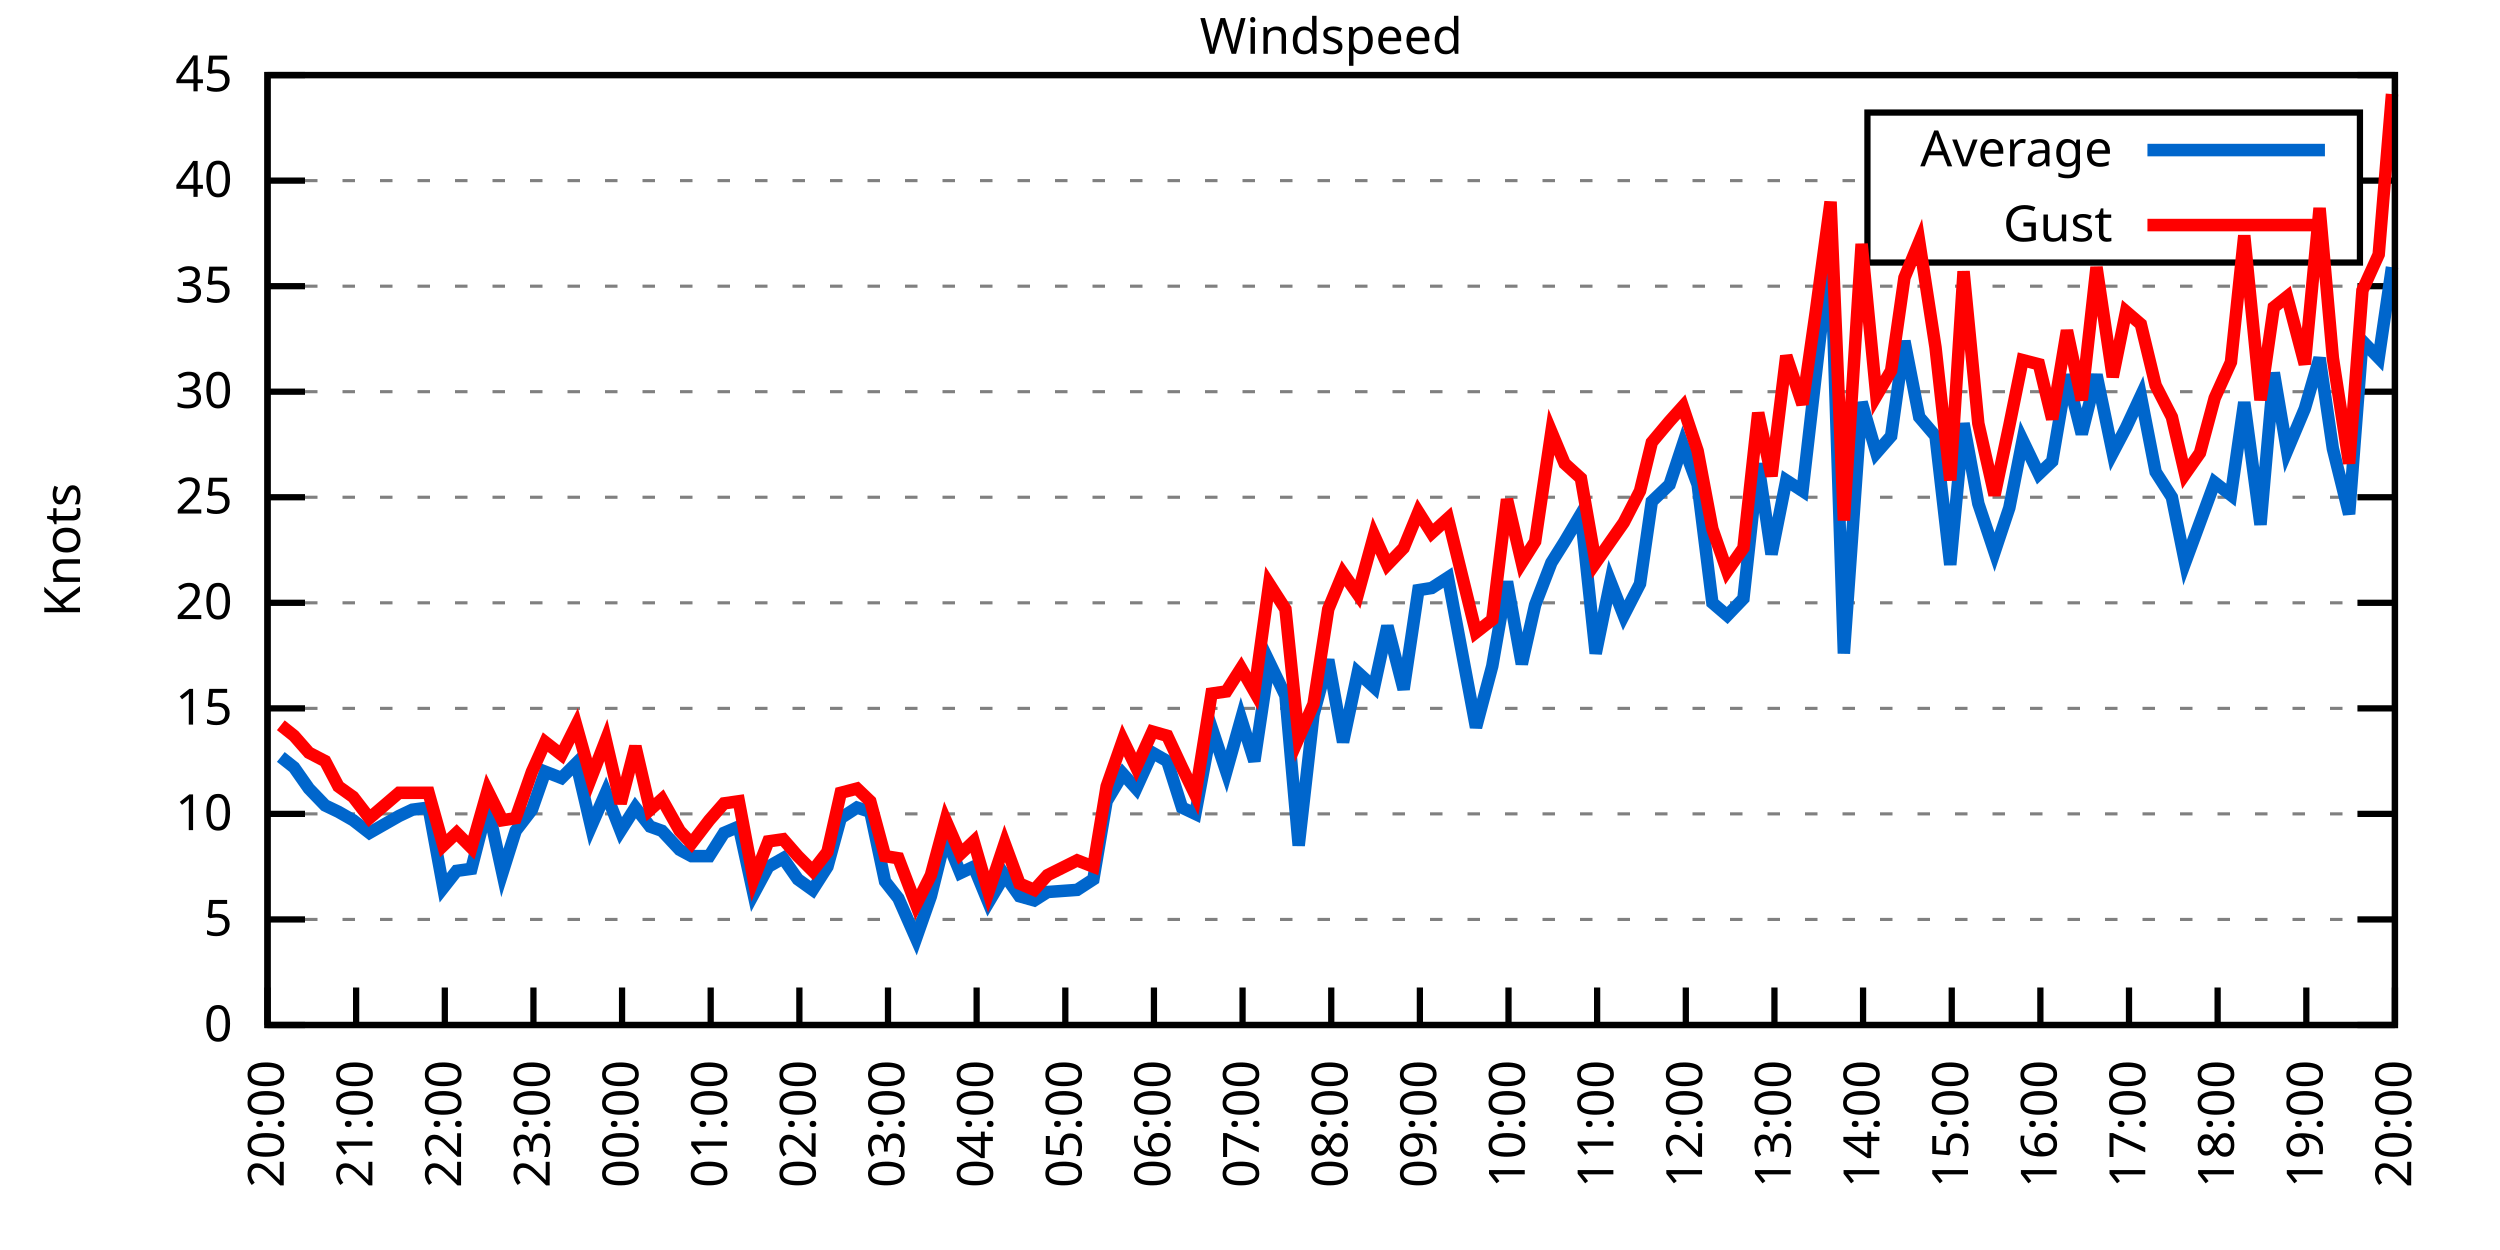
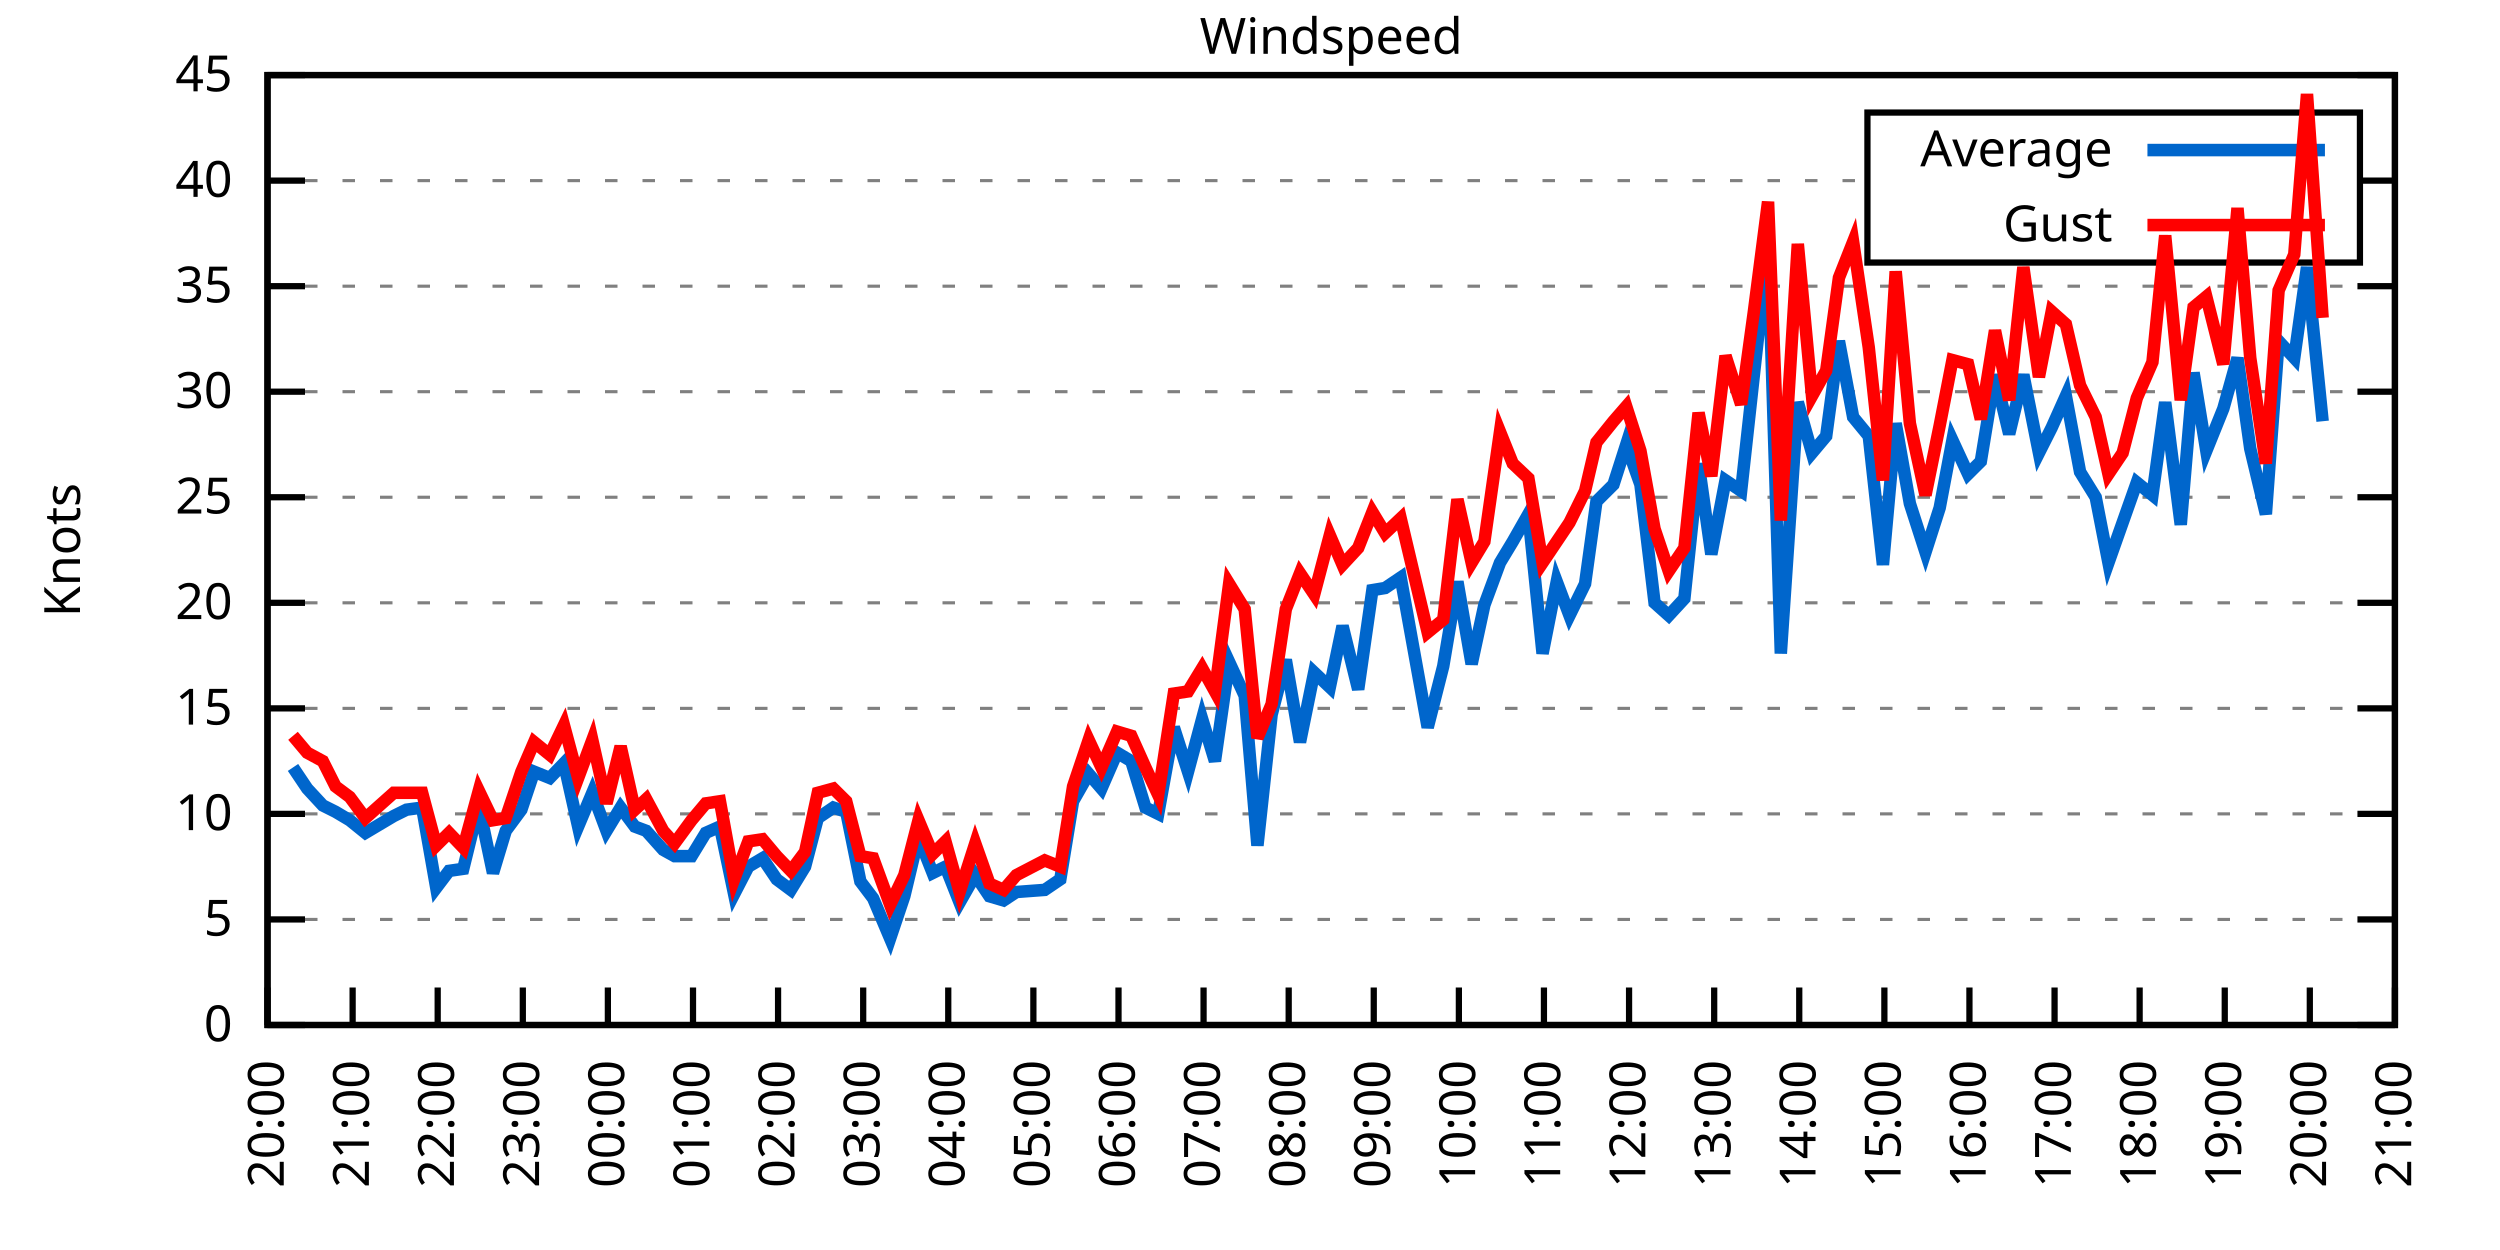
<svg xmlns="http://www.w3.org/2000/svg" xmlns:xlink="http://www.w3.org/1999/xlink" width="400" height="200" viewBox="0 0 400 200">
  <g id="gnuplot_canvas">
    <rect x="0" y="0" width="400" height="200" fill="none" />
    <defs>
      <circle id="gpDot" r="0.5" stroke-width="0.5" stroke="currentColor" />
      <path id="gpPt0" stroke-width="0.333" stroke="currentColor" d="M-1,0 h2 M0,-1 v2" />
      <path id="gpPt1" stroke-width="0.333" stroke="currentColor" d="M-1,-1 L1,1 M1,-1 L-1,1" />
      <path id="gpPt2" stroke-width="0.333" stroke="currentColor" d="M-1,0 L1,0 M0,-1 L0,1 M-1,-1 L1,1 M-1,1 L1,-1" />
      <rect id="gpPt3" stroke-width="0.333" stroke="currentColor" x="-1" y="-1" width="2" height="2" />
      <rect id="gpPt4" stroke-width="0.333" stroke="currentColor" fill="currentColor" x="-1" y="-1" width="2" height="2" />
      <circle id="gpPt5" stroke-width="0.333" stroke="currentColor" cx="0" cy="0" r="1" />
      <use xlink:href="#gpPt5" id="gpPt6" fill="currentColor" stroke="none" />
      <path id="gpPt7" stroke-width="0.333" stroke="currentColor" d="M0,-1.33 L-1.33,0.67 L1.33,0.67 z" />
      <use xlink:href="#gpPt7" id="gpPt8" fill="currentColor" stroke="none" />
      <use xlink:href="#gpPt7" id="gpPt9" stroke="currentColor" transform="rotate(180)" />
      <use xlink:href="#gpPt9" id="gpPt10" fill="currentColor" stroke="none" />
      <use xlink:href="#gpPt3" id="gpPt11" stroke="currentColor" transform="rotate(45)" />
      <use xlink:href="#gpPt11" id="gpPt12" fill="currentColor" stroke="none" />
      <path id="gpPt13" stroke-width="0.333" stroke="currentColor" d="M0,1.330 L1.265,0.411 L0.782,-1.067 L-0.782,-1.076 L-1.265,0.411 z" />
      <use xlink:href="#gpPt13" id="gpPt14" fill="currentColor" stroke="none" />
      <filter id="textbox" filterUnits="objectBoundingBox" x="0" y="0" height="1" width="1">
        <feFlood flood-color="white" flood-opacity="1" result="bgnd" />
        <feComposite in="SourceGraphic" in2="bgnd" operator="atop" />
      </filter>
      <filter id="greybox" filterUnits="objectBoundingBox" x="0" y="0" height="1" width="1">
        <feFlood flood-color="lightgrey" flood-opacity="1" result="grey" />
        <feComposite in="SourceGraphic" in2="grey" operator="atop" />
      </filter>
    </defs>
    <g fill="none" color="white" stroke="currentColor" stroke-width="1.00" stroke-linecap="butt" stroke-linejoin="miter">
</g>
    <g fill="none" color="black" stroke="currentColor" stroke-width="1.00" stroke-linecap="butt" stroke-linejoin="miter">
      <g stroke="none" shape-rendering="crispEdges">
        <polygon fill="rgb(255, 255, 255)" points="42.80,164.00 383.18,164.00 383.18,12.02 42.80,12.02 " />
      </g>
    </g>
    <g fill="none" color="black" stroke="currentColor" stroke-width="1.00" stroke-linecap="butt" stroke-linejoin="miter">
</g>
    <g fill="none" color="black" stroke="black" stroke-width="0.50" stroke-linecap="butt" stroke-linejoin="miter">
</g>
    <g fill="none" color="gray" stroke="currentColor" stroke-width="0.50" stroke-linecap="butt" stroke-linejoin="miter">
      <path stroke="gray" stroke-dasharray="2,4" class="gridline" d="M42.80,164.00 L383.19,164.00  " />
    </g>
    <g fill="none" color="gray" stroke="gray" stroke-width="1.00" stroke-linecap="butt" stroke-linejoin="miter">
</g>
    <g fill="none" color="black" stroke="currentColor" stroke-width="1.00" stroke-linecap="butt" stroke-linejoin="miter">
      <path stroke="black" d="M42.80,164.00 L48.80,164.00 M383.19,164.00 L377.19,164.00  " />
      <g transform="translate(37.20,166.60)" stroke="none" fill="black" font-family="Sans" font-size="8.00" text-anchor="end">
        <text>
          <tspan font-family="Sans"> 0</tspan>
        </text>
      </g>
    </g>
    <g fill="none" color="black" stroke="currentColor" stroke-width="1.00" stroke-linecap="butt" stroke-linejoin="miter">
</g>
    <g fill="none" color="black" stroke="black" stroke-width="0.50" stroke-linecap="butt" stroke-linejoin="miter">
</g>
    <g fill="none" color="gray" stroke="currentColor" stroke-width="0.50" stroke-linecap="butt" stroke-linejoin="miter">
      <path stroke="gray" stroke-dasharray="2,4" class="gridline" d="M42.80,147.11 L383.19,147.11  " />
    </g>
    <g fill="none" color="gray" stroke="gray" stroke-width="1.00" stroke-linecap="butt" stroke-linejoin="miter">
</g>
    <g fill="none" color="black" stroke="currentColor" stroke-width="1.00" stroke-linecap="butt" stroke-linejoin="miter">
      <path stroke="black" d="M42.80,147.11 L48.80,147.11 M383.19,147.11 L377.19,147.11  " />
      <g transform="translate(37.20,149.71)" stroke="none" fill="black" font-family="Sans" font-size="8.00" text-anchor="end">
        <text>
          <tspan font-family="Sans"> 5</tspan>
        </text>
      </g>
    </g>
    <g fill="none" color="black" stroke="currentColor" stroke-width="1.00" stroke-linecap="butt" stroke-linejoin="miter">
</g>
    <g fill="none" color="black" stroke="black" stroke-width="0.50" stroke-linecap="butt" stroke-linejoin="miter">
</g>
    <g fill="none" color="gray" stroke="currentColor" stroke-width="0.50" stroke-linecap="butt" stroke-linejoin="miter">
      <path stroke="gray" stroke-dasharray="2,4" class="gridline" d="M42.80,130.22 L383.19,130.22  " />
    </g>
    <g fill="none" color="gray" stroke="gray" stroke-width="1.00" stroke-linecap="butt" stroke-linejoin="miter">
</g>
    <g fill="none" color="black" stroke="currentColor" stroke-width="1.00" stroke-linecap="butt" stroke-linejoin="miter">
      <path stroke="black" d="M42.80,130.22 L48.80,130.22 M383.19,130.22 L377.19,130.22  " />
      <g transform="translate(37.20,132.82)" stroke="none" fill="black" font-family="Sans" font-size="8.00" text-anchor="end">
        <text>
          <tspan font-family="Sans"> 10</tspan>
        </text>
      </g>
    </g>
    <g fill="none" color="black" stroke="currentColor" stroke-width="1.00" stroke-linecap="butt" stroke-linejoin="miter">
</g>
    <g fill="none" color="black" stroke="black" stroke-width="0.50" stroke-linecap="butt" stroke-linejoin="miter">
</g>
    <g fill="none" color="gray" stroke="currentColor" stroke-width="0.50" stroke-linecap="butt" stroke-linejoin="miter">
      <path stroke="gray" stroke-dasharray="2,4" class="gridline" d="M42.80,113.34 L383.19,113.34  " />
    </g>
    <g fill="none" color="gray" stroke="gray" stroke-width="1.00" stroke-linecap="butt" stroke-linejoin="miter">
</g>
    <g fill="none" color="black" stroke="currentColor" stroke-width="1.00" stroke-linecap="butt" stroke-linejoin="miter">
      <path stroke="black" d="M42.80,113.34 L48.80,113.34 M383.19,113.34 L377.19,113.34  " />
      <g transform="translate(37.20,115.94)" stroke="none" fill="black" font-family="Sans" font-size="8.00" text-anchor="end">
        <text>
          <tspan font-family="Sans"> 15</tspan>
        </text>
      </g>
    </g>
    <g fill="none" color="black" stroke="currentColor" stroke-width="1.00" stroke-linecap="butt" stroke-linejoin="miter">
</g>
    <g fill="none" color="black" stroke="black" stroke-width="0.50" stroke-linecap="butt" stroke-linejoin="miter">
</g>
    <g fill="none" color="gray" stroke="currentColor" stroke-width="0.50" stroke-linecap="butt" stroke-linejoin="miter">
      <path stroke="gray" stroke-dasharray="2,4" class="gridline" d="M42.80,96.45 L383.19,96.45  " />
    </g>
    <g fill="none" color="gray" stroke="gray" stroke-width="1.00" stroke-linecap="butt" stroke-linejoin="miter">
</g>
    <g fill="none" color="black" stroke="currentColor" stroke-width="1.00" stroke-linecap="butt" stroke-linejoin="miter">
      <path stroke="black" d="M42.80,96.45 L48.80,96.45 M383.19,96.45 L377.19,96.45  " />
      <g transform="translate(37.20,99.05)" stroke="none" fill="black" font-family="Sans" font-size="8.00" text-anchor="end">
        <text>
          <tspan font-family="Sans"> 20</tspan>
        </text>
      </g>
    </g>
    <g fill="none" color="black" stroke="currentColor" stroke-width="1.00" stroke-linecap="butt" stroke-linejoin="miter">
</g>
    <g fill="none" color="black" stroke="black" stroke-width="0.50" stroke-linecap="butt" stroke-linejoin="miter">
</g>
    <g fill="none" color="gray" stroke="currentColor" stroke-width="0.50" stroke-linecap="butt" stroke-linejoin="miter">
      <path stroke="gray" stroke-dasharray="2,4" class="gridline" d="M42.80,79.56 L383.19,79.56  " />
    </g>
    <g fill="none" color="gray" stroke="gray" stroke-width="1.00" stroke-linecap="butt" stroke-linejoin="miter">
</g>
    <g fill="none" color="black" stroke="currentColor" stroke-width="1.00" stroke-linecap="butt" stroke-linejoin="miter">
      <path stroke="black" d="M42.80,79.56 L48.80,79.56 M383.19,79.56 L377.19,79.56  " />
      <g transform="translate(37.20,82.16)" stroke="none" fill="black" font-family="Sans" font-size="8.00" text-anchor="end">
        <text>
          <tspan font-family="Sans"> 25</tspan>
        </text>
      </g>
    </g>
    <g fill="none" color="black" stroke="currentColor" stroke-width="1.00" stroke-linecap="butt" stroke-linejoin="miter">
</g>
    <g fill="none" color="black" stroke="black" stroke-width="0.50" stroke-linecap="butt" stroke-linejoin="miter">
</g>
    <g fill="none" color="gray" stroke="currentColor" stroke-width="0.50" stroke-linecap="butt" stroke-linejoin="miter">
      <path stroke="gray" stroke-dasharray="2,4" class="gridline" d="M42.80,62.67 L383.19,62.67  " />
    </g>
    <g fill="none" color="gray" stroke="gray" stroke-width="1.00" stroke-linecap="butt" stroke-linejoin="miter">
</g>
    <g fill="none" color="black" stroke="currentColor" stroke-width="1.00" stroke-linecap="butt" stroke-linejoin="miter">
      <path stroke="black" d="M42.80,62.67 L48.80,62.67 M383.19,62.67 L377.19,62.67  " />
      <g transform="translate(37.20,65.27)" stroke="none" fill="black" font-family="Sans" font-size="8.00" text-anchor="end">
        <text>
          <tspan font-family="Sans"> 30</tspan>
        </text>
      </g>
    </g>
    <g fill="none" color="black" stroke="currentColor" stroke-width="1.00" stroke-linecap="butt" stroke-linejoin="miter">
</g>
    <g fill="none" color="black" stroke="black" stroke-width="0.50" stroke-linecap="butt" stroke-linejoin="miter">
</g>
    <g fill="none" color="gray" stroke="currentColor" stroke-width="0.50" stroke-linecap="butt" stroke-linejoin="miter">
      <path stroke="gray" stroke-dasharray="2,4" class="gridline" d="M42.80,45.79 L383.19,45.79  " />
    </g>
    <g fill="none" color="gray" stroke="gray" stroke-width="1.00" stroke-linecap="butt" stroke-linejoin="miter">
</g>
    <g fill="none" color="black" stroke="currentColor" stroke-width="1.00" stroke-linecap="butt" stroke-linejoin="miter">
      <path stroke="black" d="M42.80,45.79 L48.80,45.79 M383.19,45.79 L377.19,45.79  " />
      <g transform="translate(37.20,48.39)" stroke="none" fill="black" font-family="Sans" font-size="8.00" text-anchor="end">
        <text>
          <tspan font-family="Sans"> 35</tspan>
        </text>
      </g>
    </g>
    <g fill="none" color="black" stroke="currentColor" stroke-width="1.00" stroke-linecap="butt" stroke-linejoin="miter">
</g>
    <g fill="none" color="black" stroke="black" stroke-width="0.50" stroke-linecap="butt" stroke-linejoin="miter">
</g>
    <g fill="none" color="gray" stroke="currentColor" stroke-width="0.50" stroke-linecap="butt" stroke-linejoin="miter">
      <path stroke="gray" stroke-dasharray="2,4" class="gridline" d="M42.80,28.90 L298.79,28.90 M377.59,28.90 L383.19,28.90  " />
    </g>
    <g fill="none" color="gray" stroke="gray" stroke-width="1.00" stroke-linecap="butt" stroke-linejoin="miter">
</g>
    <g fill="none" color="black" stroke="currentColor" stroke-width="1.00" stroke-linecap="butt" stroke-linejoin="miter">
      <path stroke="black" d="M42.80,28.90 L48.80,28.90 M383.19,28.90 L377.19,28.90  " />
      <g transform="translate(37.20,31.50)" stroke="none" fill="black" font-family="Sans" font-size="8.00" text-anchor="end">
        <text>
          <tspan font-family="Sans"> 40</tspan>
        </text>
      </g>
    </g>
    <g fill="none" color="black" stroke="currentColor" stroke-width="1.00" stroke-linecap="butt" stroke-linejoin="miter">
</g>
    <g fill="none" color="black" stroke="black" stroke-width="0.50" stroke-linecap="butt" stroke-linejoin="miter">
</g>
    <g fill="none" color="gray" stroke="currentColor" stroke-width="0.50" stroke-linecap="butt" stroke-linejoin="miter">
      <path stroke="gray" stroke-dasharray="2,4" class="gridline" d="M42.80,12.01 L383.19,12.01  " />
    </g>
    <g fill="none" color="gray" stroke="gray" stroke-width="1.00" stroke-linecap="butt" stroke-linejoin="miter">
</g>
    <g fill="none" color="black" stroke="currentColor" stroke-width="1.00" stroke-linecap="butt" stroke-linejoin="miter">
      <path stroke="black" d="M42.80,12.01 L48.80,12.01 M383.19,12.01 L377.19,12.01  " />
      <g transform="translate(37.20,14.61)" stroke="none" fill="black" font-family="Sans" font-size="8.00" text-anchor="end">
        <text>
          <tspan font-family="Sans"> 45</tspan>
        </text>
      </g>
    </g>
    <g fill="none" color="black" stroke="currentColor" stroke-width="1.00" stroke-linecap="butt" stroke-linejoin="miter">
      <path stroke="black" d="M42.80,164.00 L42.80,158.00  " />
      <g transform="translate(45.40,169.60) rotate(270.00)" stroke="none" fill="black" font-family="Sans" font-size="8.00" text-anchor="end">
        <text>
          <tspan font-family="Sans">20:00</tspan>
        </text>
      </g>
    </g>
    <g fill="none" color="black" stroke="currentColor" stroke-width="1.00" stroke-linecap="butt" stroke-linejoin="miter">
-       <path stroke="black" d="M56.98,164.00 L56.98,158.00  " />
-       <g transform="translate(59.58,169.60) rotate(270.00)" stroke="none" fill="black" font-family="Sans" font-size="8.00" text-anchor="end">
+       <path stroke="black" d="M56.42,164.00 L56.42,158.00  " />
+       <g transform="translate(59.02,169.60) rotate(270.00)" stroke="none" fill="black" font-family="Sans" font-size="8.00" text-anchor="end">
        <text>
          <tspan font-family="Sans">21:00</tspan>
        </text>
      </g>
    </g>
    <g fill="none" color="black" stroke="currentColor" stroke-width="1.00" stroke-linecap="butt" stroke-linejoin="miter">
-       <path stroke="black" d="M71.17,164.00 L71.17,158.00  " />
-       <g transform="translate(73.77,169.60) rotate(270.00)" stroke="none" fill="black" font-family="Sans" font-size="8.00" text-anchor="end">
+       <path stroke="black" d="M70.03,164.00 L70.03,158.00  " />
+       <g transform="translate(72.63,169.60) rotate(270.00)" stroke="none" fill="black" font-family="Sans" font-size="8.00" text-anchor="end">
        <text>
          <tspan font-family="Sans">22:00</tspan>
        </text>
      </g>
    </g>
    <g fill="none" color="black" stroke="currentColor" stroke-width="1.00" stroke-linecap="butt" stroke-linejoin="miter">
-       <path stroke="black" d="M85.35,164.00 L85.35,158.00  " />
-       <g transform="translate(87.95,169.60) rotate(270.00)" stroke="none" fill="black" font-family="Sans" font-size="8.00" text-anchor="end">
+       <path stroke="black" d="M83.65,164.00 L83.65,158.00  " />
+       <g transform="translate(86.25,169.60) rotate(270.00)" stroke="none" fill="black" font-family="Sans" font-size="8.00" text-anchor="end">
        <text>
          <tspan font-family="Sans">23:00</tspan>
        </text>
      </g>
    </g>
    <g fill="none" color="black" stroke="currentColor" stroke-width="1.00" stroke-linecap="butt" stroke-linejoin="miter">
-       <path stroke="black" d="M99.53,164.00 L99.53,158.00  " />
-       <g transform="translate(102.13,169.60) rotate(270.00)" stroke="none" fill="black" font-family="Sans" font-size="8.00" text-anchor="end">
+       <path stroke="black" d="M97.26,164.00 L97.26,158.00  " />
+       <g transform="translate(99.86,169.60) rotate(270.00)" stroke="none" fill="black" font-family="Sans" font-size="8.00" text-anchor="end">
        <text>
          <tspan font-family="Sans">00:00</tspan>
        </text>
      </g>
    </g>
    <g fill="none" color="black" stroke="currentColor" stroke-width="1.00" stroke-linecap="butt" stroke-linejoin="miter">
-       <path stroke="black" d="M113.71,164.00 L113.71,158.00  " />
-       <g transform="translate(116.31,169.60) rotate(270.00)" stroke="none" fill="black" font-family="Sans" font-size="8.00" text-anchor="end">
+       <path stroke="black" d="M110.88,164.00 L110.88,158.00  " />
+       <g transform="translate(113.48,169.60) rotate(270.00)" stroke="none" fill="black" font-family="Sans" font-size="8.00" text-anchor="end">
        <text>
          <tspan font-family="Sans">01:00</tspan>
        </text>
      </g>
    </g>
    <g fill="none" color="black" stroke="currentColor" stroke-width="1.00" stroke-linecap="butt" stroke-linejoin="miter">
-       <path stroke="black" d="M127.90,164.00 L127.90,158.00  " />
-       <g transform="translate(130.50,169.60) rotate(270.00)" stroke="none" fill="black" font-family="Sans" font-size="8.00" text-anchor="end">
+       <path stroke="black" d="M124.49,164.00 L124.49,158.00  " />
+       <g transform="translate(127.09,169.60) rotate(270.00)" stroke="none" fill="black" font-family="Sans" font-size="8.00" text-anchor="end">
        <text>
          <tspan font-family="Sans">02:00</tspan>
        </text>
      </g>
    </g>
    <g fill="none" color="black" stroke="currentColor" stroke-width="1.00" stroke-linecap="butt" stroke-linejoin="miter">
-       <path stroke="black" d="M142.08,164.00 L142.08,158.00  " />
-       <g transform="translate(144.68,169.60) rotate(270.00)" stroke="none" fill="black" font-family="Sans" font-size="8.00" text-anchor="end">
+       <path stroke="black" d="M138.11,164.00 L138.11,158.00  " />
+       <g transform="translate(140.71,169.60) rotate(270.00)" stroke="none" fill="black" font-family="Sans" font-size="8.00" text-anchor="end">
        <text>
          <tspan font-family="Sans">03:00</tspan>
        </text>
      </g>
    </g>
    <g fill="none" color="black" stroke="currentColor" stroke-width="1.00" stroke-linecap="butt" stroke-linejoin="miter">
-       <path stroke="black" d="M156.26,164.00 L156.26,158.00  " />
-       <g transform="translate(158.86,169.60) rotate(270.00)" stroke="none" fill="black" font-family="Sans" font-size="8.00" text-anchor="end">
+       <path stroke="black" d="M151.72,164.00 L151.72,158.00  " />
+       <g transform="translate(154.32,169.60) rotate(270.00)" stroke="none" fill="black" font-family="Sans" font-size="8.00" text-anchor="end">
        <text>
          <tspan font-family="Sans">04:00</tspan>
        </text>
      </g>
    </g>
    <g fill="none" color="black" stroke="currentColor" stroke-width="1.00" stroke-linecap="butt" stroke-linejoin="miter">
-       <path stroke="black" d="M170.45,164.00 L170.45,158.00  " />
-       <g transform="translate(173.05,169.60) rotate(270.00)" stroke="none" fill="black" font-family="Sans" font-size="8.00" text-anchor="end">
+       <path stroke="black" d="M165.34,164.00 L165.34,158.00  " />
+       <g transform="translate(167.94,169.60) rotate(270.00)" stroke="none" fill="black" font-family="Sans" font-size="8.00" text-anchor="end">
        <text>
          <tspan font-family="Sans">05:00</tspan>
        </text>
      </g>
    </g>
    <g fill="none" color="black" stroke="currentColor" stroke-width="1.00" stroke-linecap="butt" stroke-linejoin="miter">
-       <path stroke="black" d="M184.63,164.00 L184.63,158.00  " />
-       <g transform="translate(187.23,169.60) rotate(270.00)" stroke="none" fill="black" font-family="Sans" font-size="8.00" text-anchor="end">
+       <path stroke="black" d="M178.96,164.00 L178.96,158.00  " />
+       <g transform="translate(181.56,169.60) rotate(270.00)" stroke="none" fill="black" font-family="Sans" font-size="8.00" text-anchor="end">
        <text>
          <tspan font-family="Sans">06:00</tspan>
        </text>
      </g>
    </g>
    <g fill="none" color="black" stroke="currentColor" stroke-width="1.00" stroke-linecap="butt" stroke-linejoin="miter">
-       <path stroke="black" d="M198.81,164.00 L198.81,158.00  " />
-       <g transform="translate(201.41,169.60) rotate(270.00)" stroke="none" fill="black" font-family="Sans" font-size="8.00" text-anchor="end">
+       <path stroke="black" d="M192.57,164.00 L192.57,158.00  " />
+       <g transform="translate(195.17,169.60) rotate(270.00)" stroke="none" fill="black" font-family="Sans" font-size="8.00" text-anchor="end">
        <text>
          <tspan font-family="Sans">07:00</tspan>
        </text>
      </g>
    </g>
    <g fill="none" color="black" stroke="currentColor" stroke-width="1.00" stroke-linecap="butt" stroke-linejoin="miter">
-       <path stroke="black" d="M213.00,164.00 L213.00,158.00  " />
-       <g transform="translate(215.60,169.60) rotate(270.00)" stroke="none" fill="black" font-family="Sans" font-size="8.00" text-anchor="end">
+       <path stroke="black" d="M206.19,164.00 L206.19,158.00  " />
+       <g transform="translate(208.79,169.60) rotate(270.00)" stroke="none" fill="black" font-family="Sans" font-size="8.00" text-anchor="end">
        <text>
          <tspan font-family="Sans">08:00</tspan>
        </text>
      </g>
    </g>
    <g fill="none" color="black" stroke="currentColor" stroke-width="1.00" stroke-linecap="butt" stroke-linejoin="miter">
-       <path stroke="black" d="M227.18,164.00 L227.18,158.00  " />
-       <g transform="translate(229.78,169.60) rotate(270.00)" stroke="none" fill="black" font-family="Sans" font-size="8.00" text-anchor="end">
+       <path stroke="black" d="M219.80,164.00 L219.80,158.00  " />
+       <g transform="translate(222.40,169.60) rotate(270.00)" stroke="none" fill="black" font-family="Sans" font-size="8.00" text-anchor="end">
        <text>
          <tspan font-family="Sans">09:00</tspan>
        </text>
      </g>
    </g>
    <g fill="none" color="black" stroke="currentColor" stroke-width="1.00" stroke-linecap="butt" stroke-linejoin="miter">
-       <path stroke="black" d="M241.36,164.00 L241.36,158.00  " />
-       <g transform="translate(243.96,169.60) rotate(270.00)" stroke="none" fill="black" font-family="Sans" font-size="8.00" text-anchor="end">
+       <path stroke="black" d="M233.42,164.00 L233.42,158.00  " />
+       <g transform="translate(236.02,169.60) rotate(270.00)" stroke="none" fill="black" font-family="Sans" font-size="8.00" text-anchor="end">
        <text>
          <tspan font-family="Sans">10:00</tspan>
        </text>
      </g>
    </g>
    <g fill="none" color="black" stroke="currentColor" stroke-width="1.00" stroke-linecap="butt" stroke-linejoin="miter">
-       <path stroke="black" d="M255.54,164.00 L255.54,158.00  " />
-       <g transform="translate(258.14,169.60) rotate(270.00)" stroke="none" fill="black" font-family="Sans" font-size="8.00" text-anchor="end">
+       <path stroke="black" d="M247.03,164.00 L247.03,158.00  " />
+       <g transform="translate(249.63,169.60) rotate(270.00)" stroke="none" fill="black" font-family="Sans" font-size="8.00" text-anchor="end">
        <text>
          <tspan font-family="Sans">11:00</tspan>
        </text>
      </g>
    </g>
    <g fill="none" color="black" stroke="currentColor" stroke-width="1.00" stroke-linecap="butt" stroke-linejoin="miter">
-       <path stroke="black" d="M269.73,164.00 L269.73,158.00  " />
-       <g transform="translate(272.33,169.60) rotate(270.00)" stroke="none" fill="black" font-family="Sans" font-size="8.00" text-anchor="end">
+       <path stroke="black" d="M260.65,164.00 L260.65,158.00  " />
+       <g transform="translate(263.25,169.60) rotate(270.00)" stroke="none" fill="black" font-family="Sans" font-size="8.00" text-anchor="end">
        <text>
          <tspan font-family="Sans">12:00</tspan>
        </text>
      </g>
    </g>
    <g fill="none" color="black" stroke="currentColor" stroke-width="1.00" stroke-linecap="butt" stroke-linejoin="miter">
-       <path stroke="black" d="M283.91,164.00 L283.91,158.00  " />
-       <g transform="translate(286.51,169.60) rotate(270.00)" stroke="none" fill="black" font-family="Sans" font-size="8.00" text-anchor="end">
+       <path stroke="black" d="M274.27,164.00 L274.27,158.00  " />
+       <g transform="translate(276.87,169.60) rotate(270.00)" stroke="none" fill="black" font-family="Sans" font-size="8.00" text-anchor="end">
        <text>
          <tspan font-family="Sans">13:00</tspan>
        </text>
      </g>
    </g>
    <g fill="none" color="black" stroke="currentColor" stroke-width="1.00" stroke-linecap="butt" stroke-linejoin="miter">
-       <path stroke="black" d="M298.09,164.00 L298.09,158.00  " />
-       <g transform="translate(300.69,169.60) rotate(270.00)" stroke="none" fill="black" font-family="Sans" font-size="8.00" text-anchor="end">
+       <path stroke="black" d="M287.88,164.00 L287.88,158.00  " />
+       <g transform="translate(290.48,169.60) rotate(270.00)" stroke="none" fill="black" font-family="Sans" font-size="8.00" text-anchor="end">
        <text>
          <tspan font-family="Sans">14:00</tspan>
        </text>
      </g>
    </g>
    <g fill="none" color="black" stroke="currentColor" stroke-width="1.00" stroke-linecap="butt" stroke-linejoin="miter">
-       <path stroke="black" d="M312.28,164.00 L312.28,158.00  " />
-       <g transform="translate(314.88,169.60) rotate(270.00)" stroke="none" fill="black" font-family="Sans" font-size="8.00" text-anchor="end">
+       <path stroke="black" d="M301.50,164.00 L301.50,158.00  " />
+       <g transform="translate(304.10,169.60) rotate(270.00)" stroke="none" fill="black" font-family="Sans" font-size="8.00" text-anchor="end">
        <text>
          <tspan font-family="Sans">15:00</tspan>
        </text>
      </g>
    </g>
    <g fill="none" color="black" stroke="currentColor" stroke-width="1.00" stroke-linecap="butt" stroke-linejoin="miter">
-       <path stroke="black" d="M326.46,164.00 L326.46,158.00  " />
-       <g transform="translate(329.06,169.60) rotate(270.00)" stroke="none" fill="black" font-family="Sans" font-size="8.00" text-anchor="end">
+       <path stroke="black" d="M315.11,164.00 L315.11,158.00  " />
+       <g transform="translate(317.71,169.60) rotate(270.00)" stroke="none" fill="black" font-family="Sans" font-size="8.00" text-anchor="end">
        <text>
          <tspan font-family="Sans">16:00</tspan>
        </text>
      </g>
    </g>
    <g fill="none" color="black" stroke="currentColor" stroke-width="1.00" stroke-linecap="butt" stroke-linejoin="miter">
-       <path stroke="black" d="M340.64,164.00 L340.64,158.00  " />
-       <g transform="translate(343.24,169.60) rotate(270.00)" stroke="none" fill="black" font-family="Sans" font-size="8.00" text-anchor="end">
+       <path stroke="black" d="M328.73,164.00 L328.73,158.00  " />
+       <g transform="translate(331.33,169.60) rotate(270.00)" stroke="none" fill="black" font-family="Sans" font-size="8.00" text-anchor="end">
        <text>
          <tspan font-family="Sans">17:00</tspan>
        </text>
      </g>
    </g>
    <g fill="none" color="black" stroke="currentColor" stroke-width="1.00" stroke-linecap="butt" stroke-linejoin="miter">
-       <path stroke="black" d="M354.82,164.00 L354.82,158.00  " />
-       <g transform="translate(357.42,169.60) rotate(270.00)" stroke="none" fill="black" font-family="Sans" font-size="8.00" text-anchor="end">
+       <path stroke="black" d="M342.34,164.00 L342.34,158.00  " />
+       <g transform="translate(344.94,169.60) rotate(270.00)" stroke="none" fill="black" font-family="Sans" font-size="8.00" text-anchor="end">
        <text>
          <tspan font-family="Sans">18:00</tspan>
        </text>
      </g>
    </g>
    <g fill="none" color="black" stroke="currentColor" stroke-width="1.00" stroke-linecap="butt" stroke-linejoin="miter">
-       <path stroke="black" d="M369.01,164.00 L369.01,158.00  " />
-       <g transform="translate(371.61,169.60) rotate(270.00)" stroke="none" fill="black" font-family="Sans" font-size="8.00" text-anchor="end">
+       <path stroke="black" d="M355.96,164.00 L355.96,158.00  " />
+       <g transform="translate(358.56,169.60) rotate(270.00)" stroke="none" fill="black" font-family="Sans" font-size="8.00" text-anchor="end">
        <text>
          <tspan font-family="Sans">19:00</tspan>
+         </text>
+       </g>
+     </g>
+     <g fill="none" color="black" stroke="currentColor" stroke-width="1.00" stroke-linecap="butt" stroke-linejoin="miter">
+       <path stroke="black" d="M369.57,164.00 L369.57,158.00  " />
+       <g transform="translate(372.17,169.60) rotate(270.00)" stroke="none" fill="black" font-family="Sans" font-size="8.00" text-anchor="end">
+         <text>
+           <tspan font-family="Sans">20:00</tspan>
        </text>
      </g>
    </g>
    <g fill="none" color="black" stroke="currentColor" stroke-width="1.00" stroke-linecap="butt" stroke-linejoin="miter">
      <path stroke="black" d="M383.19,164.00 L383.19,158.00  " />
      <g transform="translate(385.79,169.60) rotate(270.00)" stroke="none" fill="black" font-family="Sans" font-size="8.00" text-anchor="end">
        <text>
-           <tspan font-family="Sans">20:00</tspan>
+           <tspan font-family="Sans">21:00</tspan>
        </text>
      </g>
    </g>
    <g fill="none" color="black" stroke="currentColor" stroke-width="1.00" stroke-linecap="butt" stroke-linejoin="miter">
</g>
    <g fill="none" color="black" stroke="currentColor" stroke-width="1.00" stroke-linecap="butt" stroke-linejoin="miter">
      <path stroke="black" d="M42.80,12.01 L42.80,164.00 L383.19,164.00 L383.19,12.01 L42.80,12.01 Z  " />
    </g>
    <g fill="none" color="black" stroke="currentColor" stroke-width="1.00" stroke-linecap="butt" stroke-linejoin="miter">
</g>
    <g fill="none" color="black" stroke="currentColor" stroke-width="1.00" stroke-linecap="butt" stroke-linejoin="miter">
      <path stroke="black" d="M298.79,42.01 L298.79,18.01 L377.59,18.01 L377.59,42.01 L298.79,42.01 Z  " />
    </g>
    <g id="Windspeed_plot_1">
      <g fill="none" color="white" stroke="black" stroke-width="2.00" stroke-linecap="butt" stroke-linejoin="miter">
</g>
      <g fill="none" color="black" stroke="currentColor" stroke-width="2.00" stroke-linecap="butt" stroke-linejoin="miter">
        <g transform="translate(337.99,26.61)" stroke="none" fill="black" font-family="Sans" font-size="8.00" text-anchor="end">
          <text>
            <tspan font-family="Sans">Average</tspan>
          </text>
        </g>
      </g>
      <g fill="none" color="black" stroke="currentColor" stroke-width="2.00" stroke-linecap="butt" stroke-linejoin="miter">
-         <path stroke="rgb(  0, 102, 204)" d="M343.59,24.01 L371.99,24.01 M44.93,121.11 L47.05,122.79 L49.42,126.17 L52.02,128.87 L54.15,129.89 L56.51,131.24   L59.11,133.26 L63.84,130.56 L65.97,129.55 L68.57,129.21 L70.93,142.05 L73.06,139.34 L75.42,139.01 L78.02,128.87   L80.38,139.68 L82.51,132.93 L85.11,129.55 L87.24,123.47 L89.84,124.48 L92.20,122.12 L94.57,132.25 L96.93,126.85   L99.30,132.93 L101.66,129.21 L104.02,132.25 L105.91,132.93 L108.75,135.97 L110.64,136.98 L113.48,136.98 L115.84,133.26   L118.21,132.25 L120.57,143.06 L122.93,138.67 L125.30,137.32 L127.66,140.69 L130.02,142.38 L132.39,138.67 L134.52,130.90   L137.12,129.21 L139.24,129.89 L141.61,141.03 L143.74,143.73 L146.57,150.15 L148.94,143.40 L151.30,133.94 L153.66,139.68   L155.79,138.67 L158.15,144.41 L160.75,140.02 L163.12,143.40 L165.48,144.07 L167.61,142.72 L172.34,142.38 L174.94,140.69   L177.06,128.20 L179.67,123.81 L181.79,126.17 L184.39,120.43 L186.76,121.78 L189.12,129.21 L191.25,130.22 L193.85,116.38   L196.21,123.47 L198.58,115.03 L200.70,121.78 L203.07,105.91 L205.67,111.31 L207.79,135.29 L210.16,114.35 L212.52,105.57   L214.89,118.74 L217.25,107.59 L219.85,109.96 L221.98,100.16 L224.58,110.30 L226.94,94.42 L229.07,94.08 L231.67,92.40   L236.16,116.38 L238.76,106.58 L241.12,93.07 L243.49,106.24 L245.62,96.79 L248.22,90.03 L250.34,86.65 L252.94,82.26   L255.31,104.56 L257.67,93.07 L259.80,98.48 L262.40,93.41 L264.29,80.24 L267.13,77.53 L269.25,71.12 L271.62,77.53   L273.98,96.45 L276.35,98.48 L278.95,95.77 L281.31,74.16 L283.44,88.68 L285.80,76.86 L288.40,78.55 L290.53,59.97   L292.89,39.37 L295.02,104.56 L297.86,64.36 L300.22,72.47 L302.58,69.77 L304.71,54.57 L307.08,66.73 L309.68,69.77   L312.04,90.37 L314.17,67.74 L316.53,80.57 L319.13,88.34 L321.49,81.25 L323.62,70.44 L326.22,75.85 L328.35,73.82   L330.71,59.97 L333.08,69.43 L335.44,59.97 L338.04,72.47 L340.17,68.42 L342.53,63.35 L344.90,75.51 L347.50,79.56   L349.62,90.03 L351.99,83.61 L354.35,77.20 L356.95,79.22 L359.08,64.36 L361.68,83.95 L363.81,59.63 L365.93,72.13   L368.77,65.38 L371.13,57.27 L373.26,71.79 L375.86,82.26 L377.99,54.57 L380.59,57.27 L382.72,42.75  " />
+         <path stroke="rgb(  0, 102, 204)" d="M343.59,24.01 L371.99,24.01 M46.88,122.79 L49.15,126.17 L51.65,128.87 L53.69,129.89 L55.96,131.24 L58.46,133.26   L63.00,130.56 L65.04,129.55 L67.54,129.21 L69.80,142.05 L71.85,139.34 L74.12,139.01 L76.61,128.87 L78.88,139.68   L80.92,132.93 L83.42,129.55 L85.46,123.47 L87.96,124.48 L90.23,122.12 L92.50,132.25 L94.77,126.85 L97.04,132.93   L99.30,129.21 L101.57,132.25 L103.39,132.93 L106.11,135.97 L107.93,136.98 L110.65,136.98 L112.92,133.26 L115.19,132.25   L117.46,143.06 L119.73,138.67 L122.00,137.32 L124.27,140.69 L126.54,142.38 L128.81,138.67 L130.85,130.90 L133.34,129.21   L135.39,129.89 L137.66,141.03 L139.70,143.73 L142.42,150.15 L144.69,143.40 L146.96,133.94 L149.23,139.68 L151.27,138.67   L153.54,144.41 L156.04,140.02 L158.31,143.40 L160.57,144.07 L162.62,142.72 L167.16,142.38 L169.65,140.69 L171.69,128.20   L174.19,123.81 L176.23,126.17 L178.73,120.43 L181.00,121.78 L183.27,129.21 L185.31,130.22 L187.81,116.38 L190.08,123.47   L192.34,115.03 L194.39,121.78 L196.66,105.91 L199.15,111.31 L201.19,135.29 L203.46,114.35 L205.73,105.57 L208.00,118.74   L210.27,107.59 L212.77,109.96 L214.81,100.16 L217.31,110.30 L219.58,94.42 L221.62,94.08 L224.11,92.40 L228.43,116.38   L230.92,106.58 L233.19,93.07 L235.46,106.24 L237.50,96.79 L240.00,90.03 L242.04,86.65 L244.54,82.26 L246.81,104.56   L249.08,93.07 L251.12,98.48 L253.61,93.41 L255.43,80.24 L258.15,77.53 L260.20,71.12 L262.47,77.53 L264.73,96.45   L267.00,98.48 L269.50,95.77 L271.77,74.16 L273.81,88.68 L276.08,76.86 L278.58,78.55 L280.62,59.97 L282.89,39.37   L284.93,104.56 L287.65,64.36 L289.92,72.47 L292.19,69.77 L294.23,54.57 L296.50,66.73 L299.00,69.77 L301.27,90.37   L303.31,67.74 L305.58,80.57 L308.08,88.34 L310.35,81.25 L312.39,70.44 L314.89,75.85 L316.93,73.82 L319.20,59.97   L321.47,69.43 L323.74,59.97 L326.23,72.47 L328.27,68.42 L330.54,63.35 L332.81,75.51 L335.31,79.56 L337.35,90.03   L339.62,83.61 L341.89,77.20 L344.39,79.22 L346.43,64.36 L348.92,83.95 L350.97,59.63 L353.01,72.13 L355.73,65.38   L358.00,57.27 L360.04,71.79 L362.54,82.26 L364.58,54.57 L367.08,57.27 L369.12,42.75 L371.62,67.40  " />
      </g>
    </g>
    <g id="Windspeed_plot_2">
      <g fill="none" color="black" stroke="currentColor" stroke-width="2.00" stroke-linecap="butt" stroke-linejoin="miter">
        <g transform="translate(337.99,38.61)" stroke="none" fill="black" font-family="Sans" font-size="8.00" text-anchor="end">
          <text>
            <tspan font-family="Sans">Gust</tspan>
          </text>
        </g>
      </g>
      <g fill="none" color="black" stroke="currentColor" stroke-width="2.00" stroke-linecap="butt" stroke-linejoin="miter">
-         <path stroke="rgb(255,   0,   0)" d="M343.59,36.01 L371.99,36.01 M44.93,116.04 L47.05,117.73 L49.42,120.43 L52.02,121.78 L54.15,125.83 L56.51,127.52   L59.11,130.90 L63.84,126.85 L65.97,126.85 L68.57,126.85 L70.93,135.29 L73.06,133.26 L75.42,135.63 L78.02,126.51   L80.38,131.24 L82.51,130.90 L85.11,123.47 L87.24,118.74 L89.84,120.77 L92.20,116.04 L94.57,124.48 L96.93,118.40   L99.30,128.54 L101.66,119.42 L104.02,129.55 L105.91,127.86 L108.75,132.93 L110.64,134.95 L113.48,131.24 L115.84,128.54   L118.21,128.20 L120.57,140.69 L122.93,134.62 L125.30,134.28 L127.66,136.98 L130.02,139.34 L132.39,136.30 L134.52,126.85   L137.12,126.17 L139.24,128.20 L141.61,136.98 L143.74,137.32 L146.57,144.75 L148.94,140.02 L151.30,131.24 L153.66,136.64   L155.79,134.62 L158.15,142.72 L160.75,134.95 L163.12,141.37 L165.48,142.38 L167.61,140.02 L172.34,137.66 L174.94,138.67   L177.06,125.83 L179.67,118.40 L181.79,122.79 L184.39,117.05 L186.76,117.73 L189.12,122.79 L191.25,127.18 L193.85,110.97   L196.21,110.63 L198.58,106.92 L200.70,110.63 L203.07,93.41 L205.67,97.46 L207.79,118.07 L210.16,112.66 L212.52,97.46   L214.89,91.72 L217.25,95.10 L219.85,85.64 L221.98,90.37 L224.58,87.67 L226.94,81.93 L229.07,85.30 L231.67,82.94   L236.16,101.18 L238.76,99.15 L241.12,79.90 L243.49,90.03 L245.62,86.65 L248.22,69.09 L250.34,74.16 L252.94,76.52   L255.31,90.03 L257.67,86.65 L259.80,83.61 L262.40,78.55 L264.29,70.78 L267.13,67.40 L269.25,65.04 L271.62,72.13   L273.98,84.63 L276.35,91.38 L278.95,87.67 L281.31,66.05 L283.44,76.18 L285.80,56.93 L288.40,64.70 L290.53,49.84   L292.89,32.28 L295.02,83.28 L297.86,39.03 L300.22,63.35 L302.58,59.30 L304.71,44.43 L307.08,38.69 L309.68,55.58   L312.04,76.86 L314.17,43.42 L316.53,67.74 L319.13,79.22 L321.49,68.08 L323.62,57.61 L326.22,58.28 L328.35,67.06   L330.71,52.88 L333.08,64.02 L335.44,42.75 L338.04,60.31 L340.17,49.84 L342.53,51.87 L344.90,61.66 L347.50,66.73   L349.62,75.85 L351.99,72.47 L354.35,63.69 L356.95,57.94 L359.08,37.68 L361.68,64.02 L363.81,49.16 L365.93,47.47   L368.77,58.28 L371.13,33.29 L373.26,57.27 L375.86,74.16 L377.99,46.46 L380.59,40.72 L382.72,15.05  " />
+         <path stroke="rgb(255,   0,   0)" d="M343.59,36.01 L371.99,36.01 M46.88,117.73 L49.15,120.43 L51.65,121.78 L53.69,125.83 L55.96,127.52 L58.46,130.90   L63.00,126.85 L65.04,126.85 L67.54,126.85 L69.80,135.29 L71.85,133.26 L74.12,135.63 L76.61,126.51 L78.88,131.24   L80.92,130.90 L83.42,123.47 L85.46,118.74 L87.96,120.77 L90.23,116.04 L92.50,124.48 L94.77,118.40 L97.04,128.54   L99.30,119.42 L101.57,129.55 L103.39,127.86 L106.11,132.93 L107.93,134.95 L110.65,131.24 L112.92,128.54 L115.19,128.20   L117.46,140.69 L119.73,134.62 L122.00,134.28 L124.27,136.98 L126.54,139.34 L128.81,136.30 L130.85,126.85 L133.34,126.17   L135.39,128.20 L137.66,136.98 L139.70,137.32 L142.42,144.75 L144.69,140.02 L146.96,131.24 L149.23,136.64 L151.27,134.62   L153.54,142.72 L156.04,134.95 L158.31,141.37 L160.57,142.38 L162.62,140.02 L167.16,137.66 L169.65,138.67 L171.69,125.83   L174.19,118.40 L176.23,122.79 L178.73,117.05 L181.00,117.73 L183.27,122.79 L185.31,127.18 L187.81,110.97 L190.08,110.63   L192.34,106.92 L194.39,110.63 L196.66,93.41 L199.15,97.46 L201.19,118.07 L203.46,112.66 L205.73,97.46 L208.00,91.72   L210.27,95.10 L212.77,85.64 L214.81,90.37 L217.31,87.67 L219.58,81.93 L221.62,85.30 L224.11,82.94 L228.43,101.18   L230.92,99.15 L233.19,79.90 L235.46,90.03 L237.50,86.65 L240.00,69.09 L242.04,74.16 L244.54,76.52 L246.81,90.03   L249.08,86.65 L251.12,83.61 L253.61,78.55 L255.43,70.78 L258.15,67.40 L260.20,65.04 L262.47,72.13 L264.73,84.63   L267.00,91.38 L269.50,87.67 L271.77,66.05 L273.81,76.18 L276.08,56.93 L278.58,64.70 L280.62,49.84 L282.89,32.28   L284.93,83.28 L287.65,39.03 L289.92,63.35 L292.19,59.30 L294.23,44.43 L296.50,38.69 L299.00,55.58 L301.27,76.86   L303.31,43.42 L305.58,67.74 L308.08,79.22 L310.35,68.08 L312.39,57.61 L314.89,58.28 L316.93,67.06 L319.20,52.88   L321.47,64.02 L323.74,42.75 L326.23,60.31 L328.27,49.84 L330.54,51.87 L332.81,61.66 L335.31,66.73 L337.35,75.85   L339.62,72.47 L341.89,63.69 L344.39,57.94 L346.43,37.68 L348.92,64.02 L350.97,49.16 L353.01,47.47 L355.73,58.28   L358.00,33.29 L360.04,57.27 L362.54,74.16 L364.58,46.46 L367.08,40.72 L369.12,15.05 L371.62,50.85  " />
      </g>
    </g>
    <g fill="none" color="black" stroke="currentColor" stroke-width="2.00" stroke-linecap="butt" stroke-linejoin="miter">
</g>
    <g fill="none" color="black" stroke="black" stroke-width="1.00" stroke-linecap="butt" stroke-linejoin="miter">
</g>
    <g fill="none" color="black" stroke="currentColor" stroke-width="1.00" stroke-linecap="butt" stroke-linejoin="miter">
      <path stroke="black" d="M42.80,12.01 L42.80,164.00 L383.19,164.00 L383.19,12.01 L42.80,12.01 Z  " />
      <g transform="translate(12.80,88.01) rotate(270.00)" stroke="none" fill="black" font-family="Sans" font-size="8.00" text-anchor="middle">
        <text>
          <tspan font-family="Sans">Knots</tspan>
        </text>
      </g>
    </g>
    <g fill="none" color="black" stroke="currentColor" stroke-width="1.00" stroke-linecap="butt" stroke-linejoin="miter">
</g>
    <g fill="none" color="black" stroke="currentColor" stroke-width="1.00" stroke-linecap="butt" stroke-linejoin="miter">
      <g transform="translate(212.99,8.61)" stroke="none" fill="black" font-family="Sans" font-size="8.00" text-anchor="middle">
        <text>
          <tspan font-family="Sans">Windspeed</tspan>
        </text>
      </g>
    </g>
    <g fill="none" color="black" stroke="currentColor" stroke-width="1.00" stroke-linecap="butt" stroke-linejoin="miter">
</g>
  </g>
</svg>
